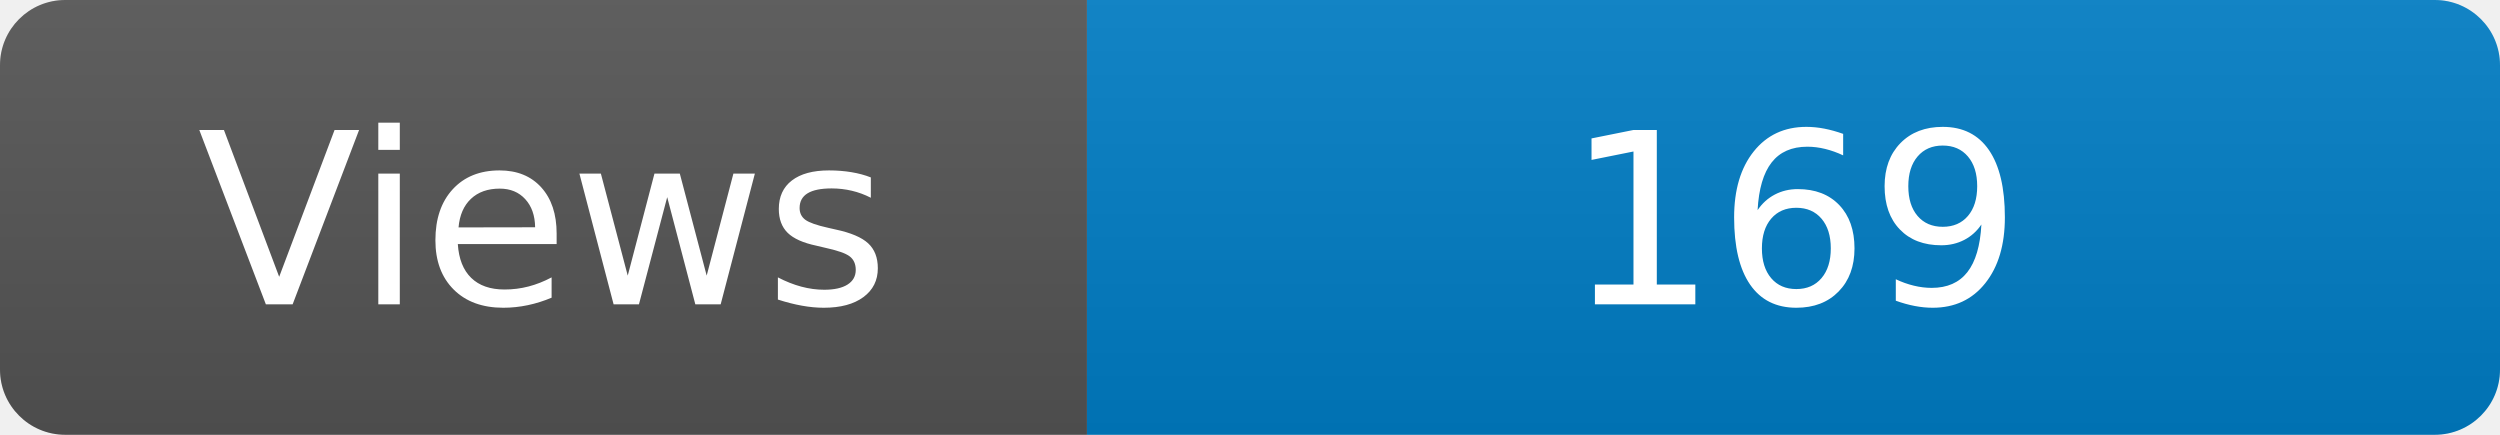
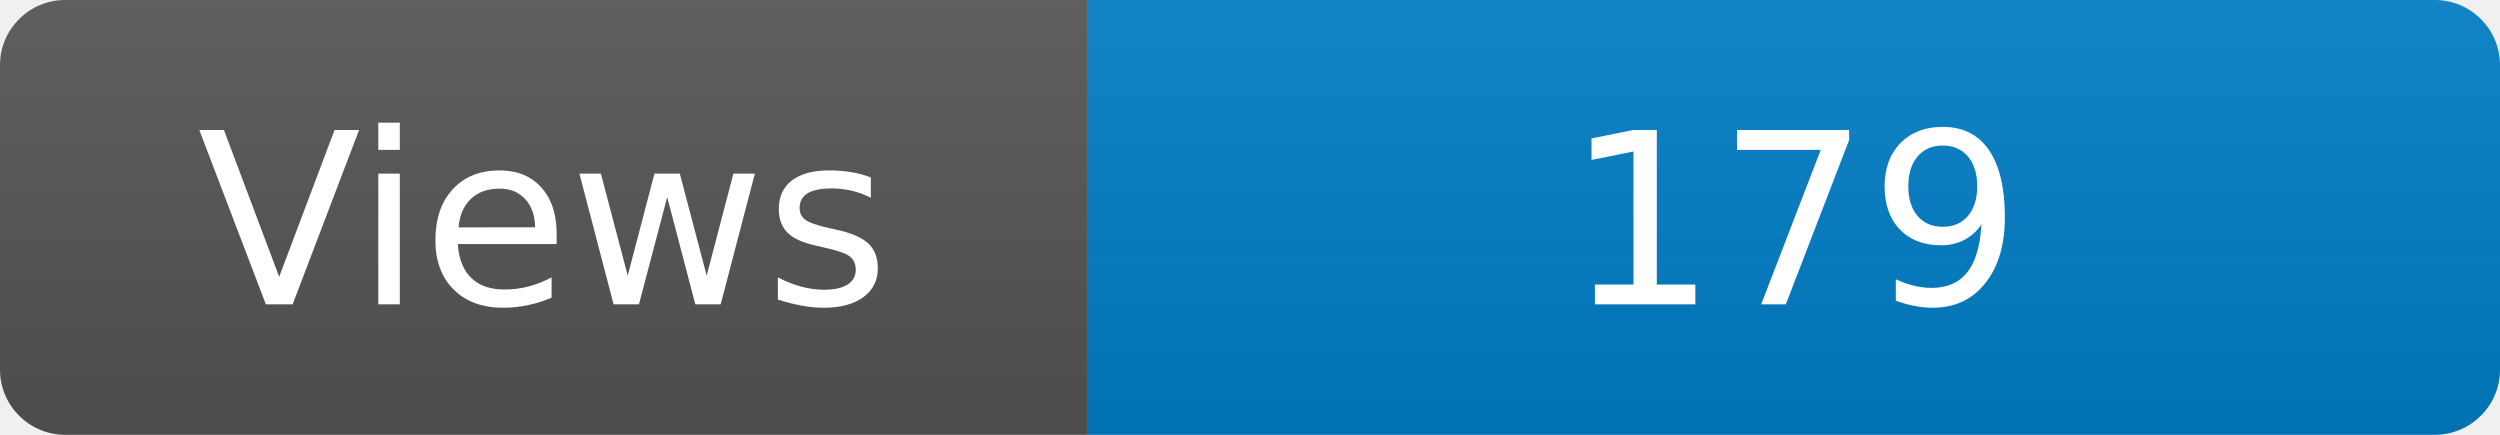
<svg xmlns="http://www.w3.org/2000/svg" width="115" height="20" role="img" aria-label="Maintained?: yes">
  <linearGradient id="s" x2="0" y2="100%">
    <stop offset="0" stop-color="#bbb" stop-opacity=".1" />
    <stop offset="1" stop-opacity=".1" />
  </linearGradient>
  <clipPath id="r">
    <rect width="115" height="20" rx="3" fill="#fff" />
  </clipPath>
  <g clip-path="url(#r)">
    <rect width="50" height="20" fill="#555" />
    <rect x="50" width="160" height="20" fill="#007ec6" />
    <rect width="115" height="20" fill="url(#s)" />
  </g>
  <g fill="#fff" text-anchor="middle" font-family="Verdana,Geneva,DejaVu Sans,sans-serif" font-size="110">
    <text x="250" y="140" transform="scale(.1)" fill="#fff">Views</text>
-     <text x="825" y="140" transform="scale(.1)" fill="#fff">169</text>
+     <text x="825" y="140" transform="scale(.1)" fill="#fff">179</text>
  </g>
</svg>
